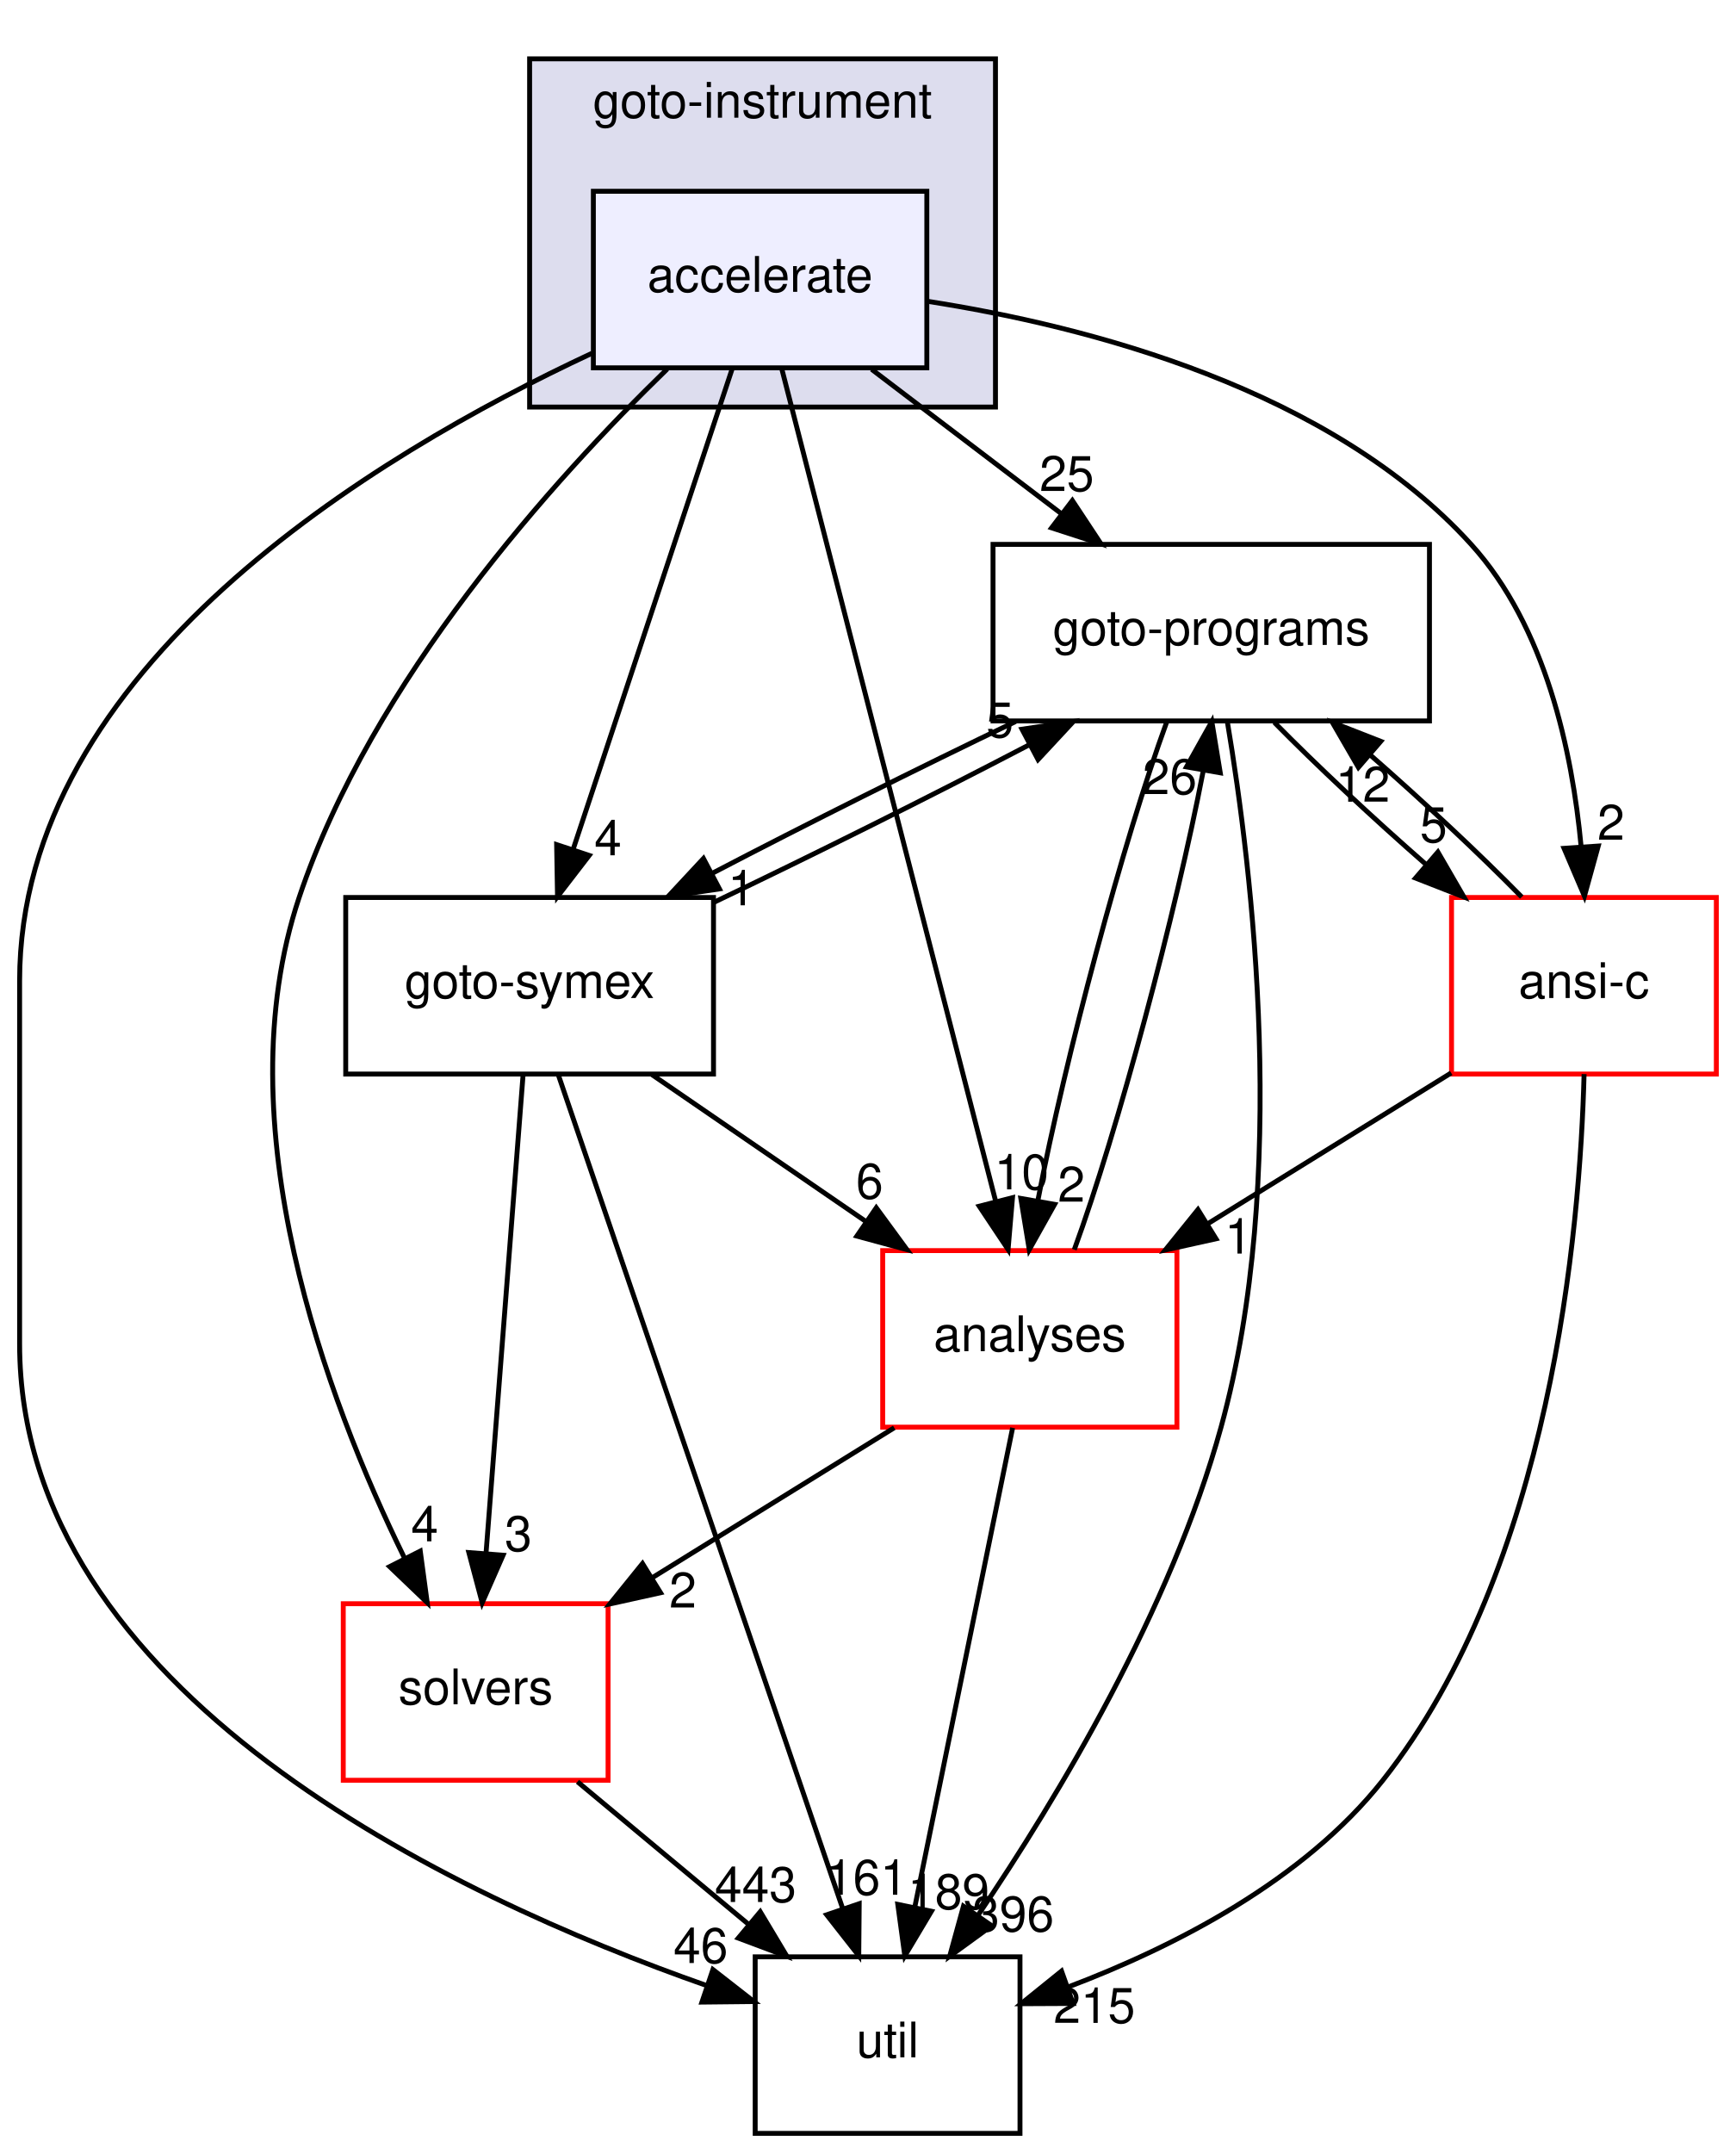
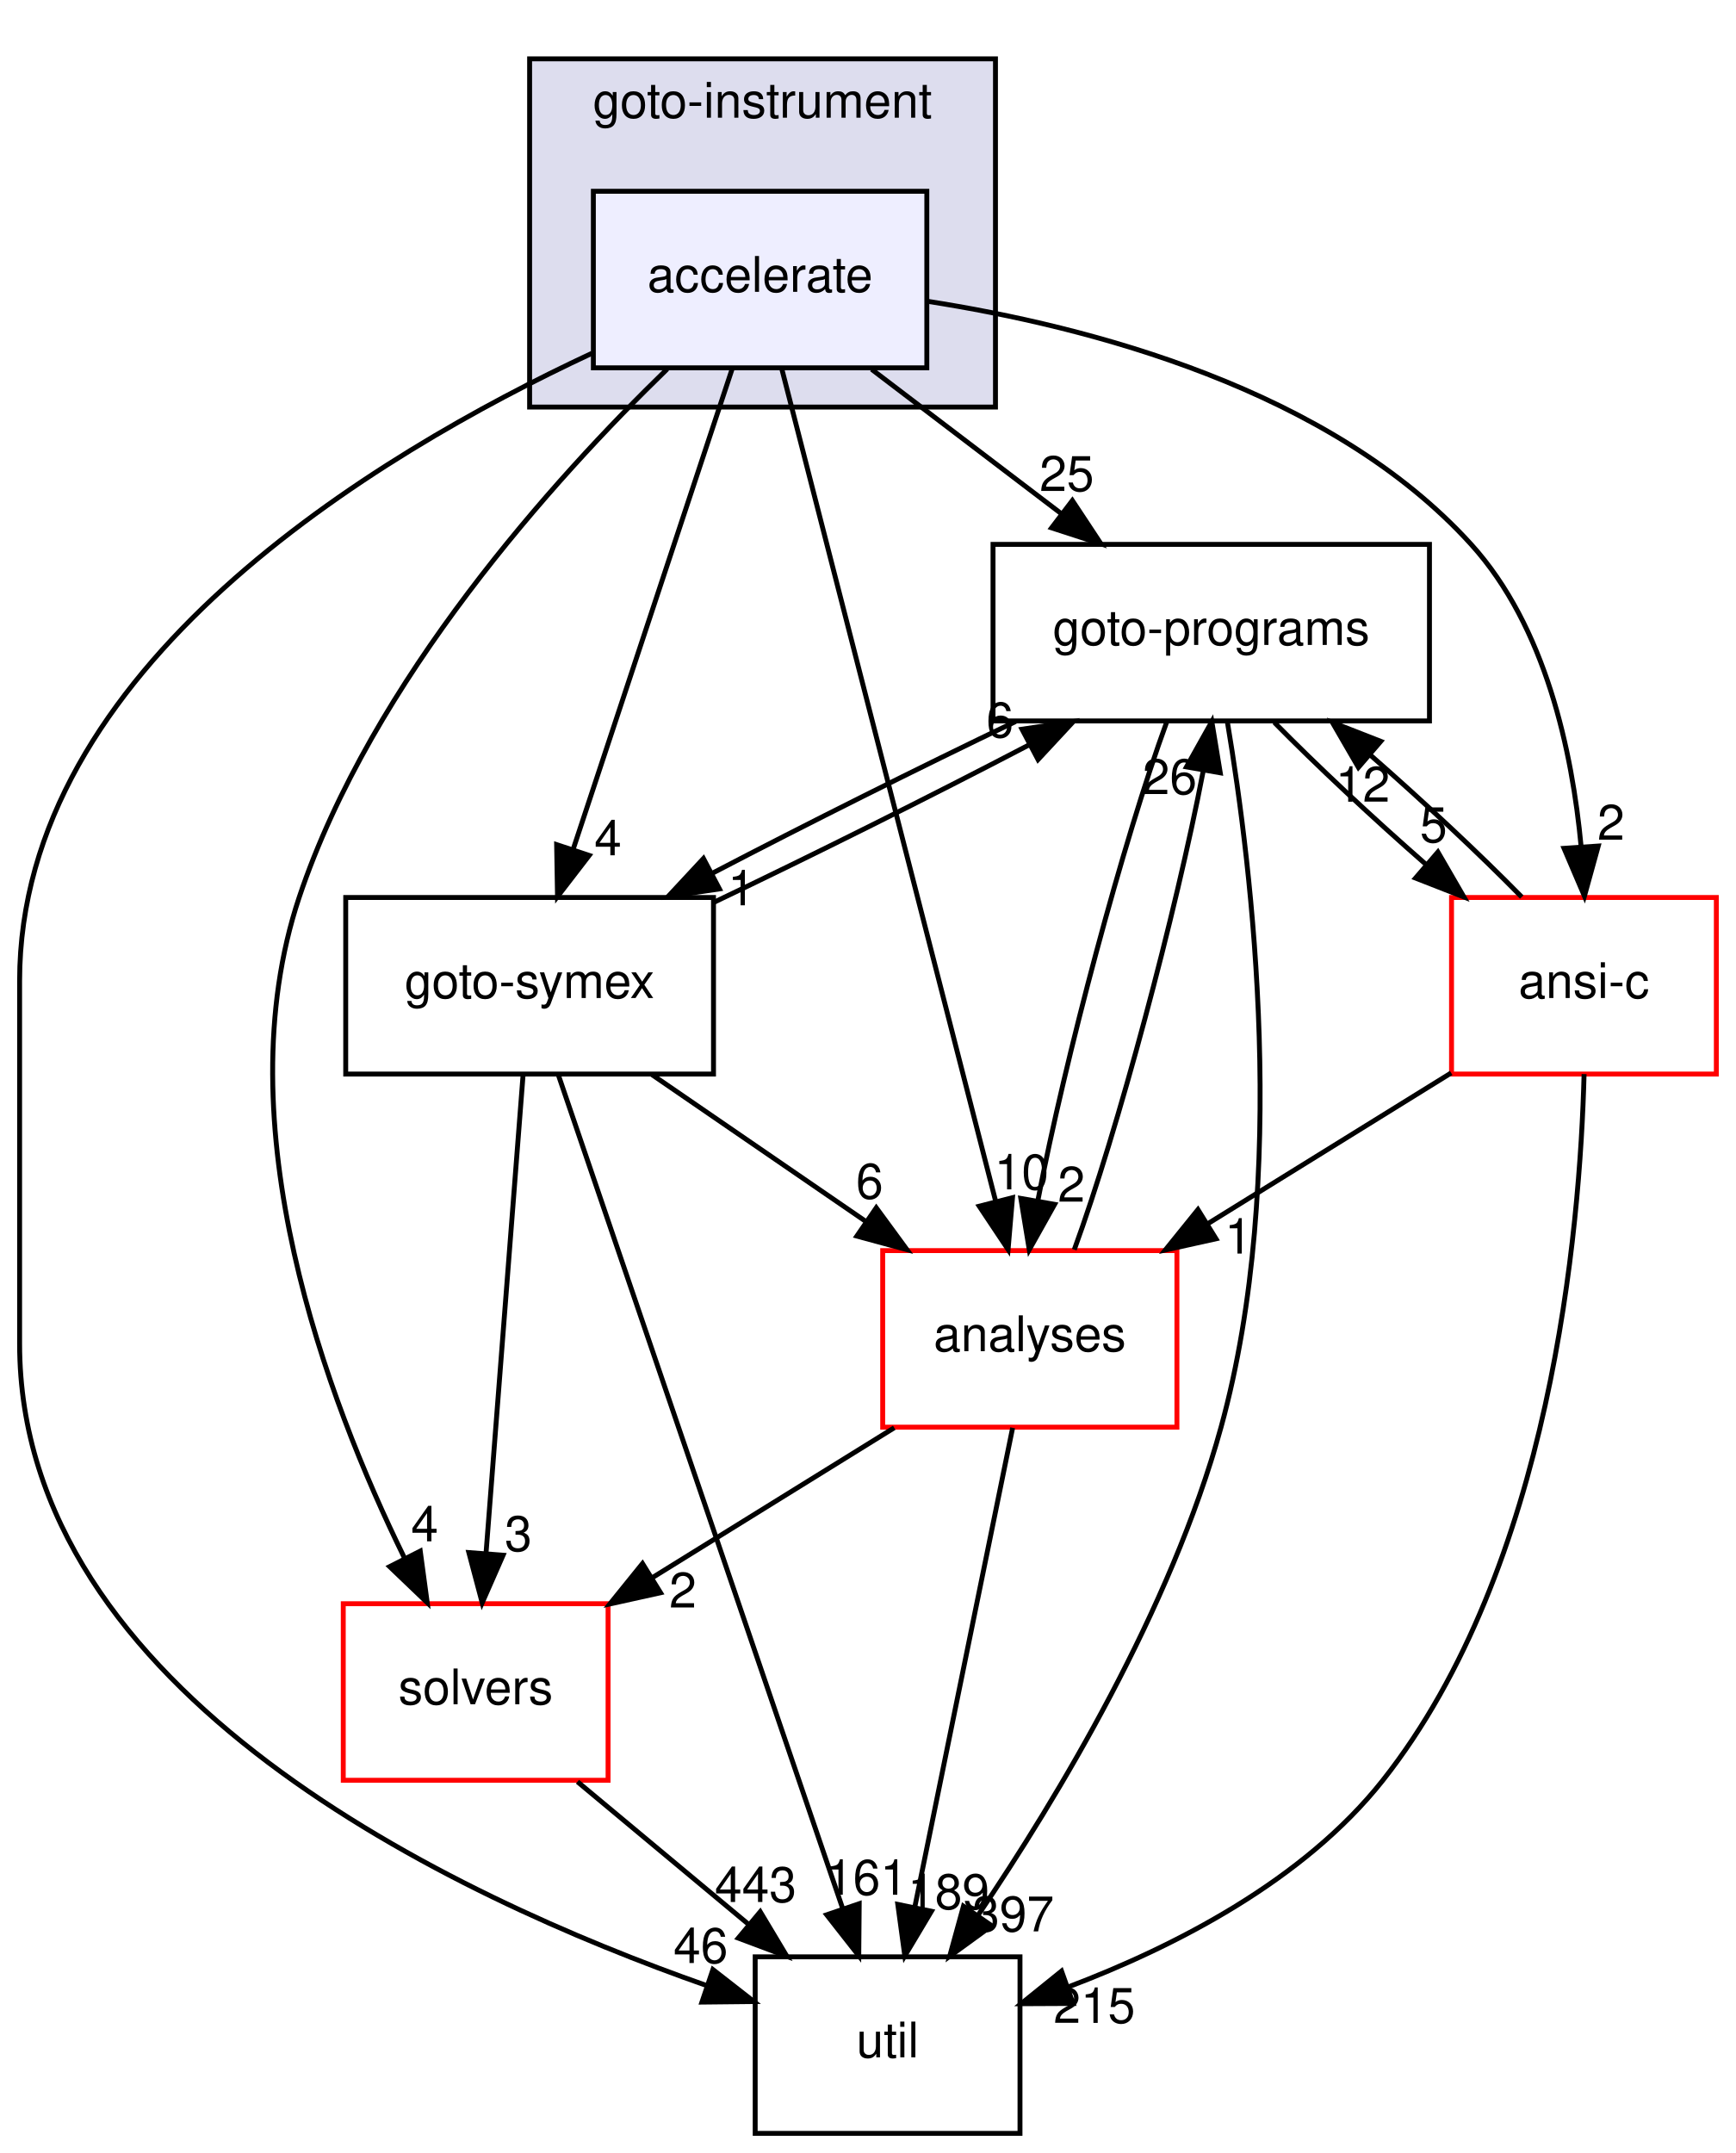
<svg xmlns="http://www.w3.org/2000/svg" xmlns:xlink="http://www.w3.org/1999/xlink" width="354pt" height="439pt" viewBox="0.00 0.00 354.00 439.00">
  <g id="graph0" class="graph" transform="scale(1 1) rotate(0) translate(4 435)">
    <g id="clust1" class="cluster">
      <g id="a_clust1">
        <a xlink:href="dir_4cd183c173ff5cfcfce420f655b591bf.html" target="_top" xlink:title="goto-instrument">
          <polygon fill="#ddddee" stroke="black" points="104,-352 104,-423 199,-423 199,-352 104,-352" />
          <text text-anchor="middle" x="151.5" y="-411" font-family="Helvetica,sans-Serif" font-size="10.00">goto-instrument</text>
        </a>
      </g>
    </g>
    <g id="node1" class="node">
      <g id="a_node1">
        <a xlink:href="dir_6299ea566f0780fdfe4a304b3be6fd1f.html" target="_top" xlink:title="accelerate">
          <polygon fill="#eeeeff" stroke="black" points="185,-396 117,-396 117,-360 185,-360 185,-396" />
          <text text-anchor="middle" x="151" y="-375.5" font-family="Helvetica,sans-Serif" font-size="10.00">accelerate</text>
        </a>
      </g>
    </g>
    <g id="node2" class="node">
      <g id="a_node2">
        <a xlink:href="dir_19373f467389307dc54ab8a6e9e19559.html" target="_top" xlink:title="solvers">
          <polygon fill="none" stroke="red" points="120,-108 66,-108 66,-72 120,-72 120,-108" />
          <text text-anchor="middle" x="93" y="-87.5" font-family="Helvetica,sans-Serif" font-size="10.00">solvers</text>
        </a>
      </g>
    </g>
    <g id="edge16" class="edge">
      <path fill="none" stroke="black" d="M132.06,-359.76C109.14,-337.5 71.8,-296.3 57,-252 41.54,-205.72 62.6,-149.73 78.42,-117.45" />
      <polygon fill="black" stroke="black" points="81.7,-118.73 83.12,-108.23 75.46,-115.56 81.7,-118.73" />
      <g id="a_edge16-headlabel">
        <a xlink:href="dir_000040_000032.html" target="_top" xlink:title="4">
          <text text-anchor="middle" x="82.6" y="-120.72" font-family="Helvetica,sans-Serif" font-size="10.00">4</text>
        </a>
      </g>
    </g>
    <g id="node3" class="node">
      <g id="a_node3">
        <a xlink:href="dir_b7878ad5ecbf2506f4125b9d34c97e45.html" target="_top" xlink:title="util">
          <polygon fill="none" stroke="black" points="204,-36 150,-36 150,0 204,0 204,-36" />
          <text text-anchor="middle" x="177" y="-15.5" font-family="Helvetica,sans-Serif" font-size="10.00">util</text>
        </a>
      </g>
    </g>
    <g id="edge17" class="edge">
      <path fill="none" stroke="black" d="M116.74,-362.98C72.18,-342.19 0,-298.7 0,-235 0,-235 0,-235 0,-161 0,-89.75 88.33,-48.31 140.19,-30.11" />
      <polygon fill="black" stroke="black" points="141.38,-33.4 149.73,-26.88 139.14,-26.77 141.38,-33.4" />
      <g id="a_edge17-headlabel">
        <a xlink:href="dir_000040_000033.html" target="_top" xlink:title="46">
          <text text-anchor="middle" x="138.89" y="-34.74" font-family="Helvetica,sans-Serif" font-size="10.00">46</text>
        </a>
      </g>
    </g>
    <g id="node4" class="node">
      <g id="a_node4">
        <a xlink:href="dir_807c5b2c83e0c14a10083f60cf67ca05.html" target="_top" xlink:title="goto-programs">
          <polygon fill="none" stroke="black" points="287.5,-324 198.5,-324 198.5,-288 287.5,-288 287.5,-324" />
          <text text-anchor="middle" x="243" y="-303.5" font-family="Helvetica,sans-Serif" font-size="10.00">goto-programs</text>
        </a>
      </g>
    </g>
    <g id="edge18" class="edge">
      <path fill="none" stroke="black" d="M173.74,-359.7C185.44,-350.8 199.86,-339.82 212.51,-330.2" />
      <polygon fill="black" stroke="black" points="214.68,-332.94 220.52,-324.1 210.44,-327.37 214.68,-332.94" />
      <g id="a_edge18-headlabel">
        <a xlink:href="dir_000040_000024.html" target="_top" xlink:title="25">
          <text text-anchor="middle" x="213.54" y="-334.88" font-family="Helvetica,sans-Serif" font-size="10.00">25</text>
        </a>
      </g>
    </g>
    <g id="node5" class="node">
      <g id="a_node5">
        <a xlink:href="dir_f88182c44268ef6b082d02d66ccc5f99.html" target="_top" xlink:title="ansi-c">
          <polygon fill="none" stroke="red" points="346,-252 292,-252 292,-216 346,-216 346,-252" />
          <text text-anchor="middle" x="319" y="-231.5" font-family="Helvetica,sans-Serif" font-size="10.00">ansi-c</text>
        </a>
      </g>
    </g>
    <g id="edge19" class="edge">
      <path fill="none" stroke="black" d="M185.04,-373.58C218.06,-368.45 267.28,-355.67 296,-324 311.2,-307.24 316.62,-281.76 318.43,-262.34" />
      <polygon fill="black" stroke="black" points="321.92,-262.49 319.1,-252.28 314.94,-262.02 321.92,-262.49" />
      <g id="a_edge19-headlabel">
        <a xlink:href="dir_000040_000012.html" target="_top" xlink:title="2">
          <text text-anchor="middle" x="324.52" y="-263.77" font-family="Helvetica,sans-Serif" font-size="10.00">2</text>
        </a>
      </g>
    </g>
    <g id="node6" class="node">
      <g id="a_node6">
        <a xlink:href="dir_99e24f80c4828e49b24e2d05c93d325b.html" target="_top" xlink:title="goto-symex">
          <polygon fill="none" stroke="black" points="141.5,-252 66.5,-252 66.5,-216 141.5,-216 141.5,-252" />
          <text text-anchor="middle" x="104" y="-231.5" font-family="Helvetica,sans-Serif" font-size="10.00">goto-symex</text>
        </a>
      </g>
    </g>
    <g id="edge20" class="edge">
      <path fill="none" stroke="black" d="M145.33,-359.87C137.29,-335.56 122.48,-290.82 112.94,-262.01" />
      <polygon fill="black" stroke="black" points="116.15,-260.58 109.69,-252.19 109.51,-262.78 116.15,-260.58" />
      <g id="a_edge20-headlabel">
        <a xlink:href="dir_000040_000025.html" target="_top" xlink:title="4">
          <text text-anchor="middle" x="119.98" y="-260.6" font-family="Helvetica,sans-Serif" font-size="10.00">4</text>
        </a>
      </g>
    </g>
    <g id="node7" class="node">
      <g id="a_node7">
        <a xlink:href="dir_ba7b98ca4ba342c6303fef7df3e3d6c7.html" target="_top" xlink:title="analyses">
          <polygon fill="none" stroke="red" points="236,-180 176,-180 176,-144 236,-144 236,-180" />
          <text text-anchor="middle" x="206" y="-159.5" font-family="Helvetica,sans-Serif" font-size="10.00">analyses</text>
        </a>
      </g>
    </g>
    <g id="edge21" class="edge">
      <path fill="none" stroke="black" d="M155.41,-359.85C164.94,-322.75 187.54,-234.81 199.03,-190.1" />
      <polygon fill="black" stroke="black" points="202.47,-190.79 201.57,-180.23 195.69,-189.05 202.47,-190.79" />
      <g id="a_edge21-headlabel">
        <a xlink:href="dir_000040_000011.html" target="_top" xlink:title="10">
          <text text-anchor="middle" x="204.33" y="-192.48" font-family="Helvetica,sans-Serif" font-size="10.00">10</text>
        </a>
      </g>
    </g>
    <g id="edge1" class="edge">
      <path fill="none" stroke="black" d="M113.76,-71.7C124.24,-62.97 137.11,-52.24 148.5,-42.75" />
      <polygon fill="black" stroke="black" points="151.03,-45.19 156.47,-36.1 146.55,-39.82 151.03,-45.19" />
      <g id="a_edge1-headlabel">
        <a xlink:href="dir_000032_000033.html" target="_top" xlink:title="443">
          <text text-anchor="middle" x="150.09" y="-47.18" font-family="Helvetica,sans-Serif" font-size="10.00">443</text>
        </a>
      </g>
    </g>
    <g id="edge2" class="edge">
      <path fill="none" stroke="black" d="M246.31,-287.68C251.34,-257.74 258.97,-194.66 245,-144 234.77,-106.88 211.79,-68.63 195.38,-44.38" />
      <polygon fill="black" stroke="black" points="198.23,-42.34 189.66,-36.11 192.47,-46.32 198.23,-42.34" />
      <g id="a_edge2-headlabel">
-         <a xlink:href="dir_000024_000033.html" target="_top" xlink:title="396">
-           <text text-anchor="middle" x="202.61" y="-41.19" font-family="Helvetica,sans-Serif" font-size="10.00">396</text>
+         <a xlink:href="dir_000024_000033.html" target="_top" xlink:title="397">
+           <text text-anchor="middle" x="202.61" y="-41.19" font-family="Helvetica,sans-Serif" font-size="10.00">397</text>
        </a>
      </g>
    </g>
    <g id="edge3" class="edge">
      <path fill="none" stroke="black" d="M255.87,-287.7C264.45,-278.97 275.92,-268.24 286.78,-258.75" />
      <polygon fill="black" stroke="black" points="289.22,-261.27 294.53,-252.1 284.66,-255.96 289.22,-261.27" />
      <g id="a_edge3-headlabel">
        <a xlink:href="dir_000024_000012.html" target="_top" xlink:title="5">
          <text text-anchor="middle" x="288.34" y="-263.27" font-family="Helvetica,sans-Serif" font-size="10.00">5</text>
        </a>
      </g>
    </g>
    <g id="edge4" class="edge">
      <path fill="none" stroke="black" d="M203.1,-287.88C183.61,-278.55 160.37,-266.92 141.25,-256.94" />
      <polygon fill="black" stroke="black" points="142.71,-253.75 132.23,-252.19 139.45,-259.95 142.71,-253.75" />
      <g id="a_edge4-headlabel">
        <a xlink:href="dir_000024_000025.html" target="_top" xlink:title="1">
          <text text-anchor="middle" x="147.21" y="-250.41" font-family="Helvetica,sans-Serif" font-size="10.00">1</text>
        </a>
      </g>
    </g>
    <g id="edge5" class="edge">
      <path fill="none" stroke="black" d="M233.95,-287.87C225.09,-263.67 213.21,-219.21 207.68,-190.39" />
      <polygon fill="black" stroke="black" points="211.06,-189.43 205.89,-180.19 204.17,-190.64 211.06,-189.43" />
      <g id="a_edge5-headlabel">
        <a xlink:href="dir_000024_000011.html" target="_top" xlink:title="2">
          <text text-anchor="middle" x="214.48" y="-189.98" font-family="Helvetica,sans-Serif" font-size="10.00">2</text>
        </a>
      </g>
    </g>
    <g id="edge6" class="edge">
      <path fill="none" stroke="black" d="M319.03,-215.99C318.22,-184.29 312.32,-115.46 278,-72 261.82,-51.52 235.53,-38.07 213.82,-29.85" />
      <polygon fill="black" stroke="black" points="214.82,-26.49 204.23,-26.44 212.47,-33.09 214.82,-26.49" />
      <g id="a_edge6-headlabel">
        <a xlink:href="dir_000012_000033.html" target="_top" xlink:title="215">
          <text text-anchor="middle" x="219.16" y="-22.53" font-family="Helvetica,sans-Serif" font-size="10.00">215</text>
        </a>
      </g>
    </g>
    <g id="edge7" class="edge">
      <path fill="none" stroke="black" d="M306.32,-252.1C297.79,-260.8 286.33,-271.52 275.46,-281.03" />
      <polygon fill="black" stroke="black" points="273.01,-278.53 267.7,-287.7 277.57,-283.84 273.01,-278.53" />
      <g id="a_edge7-headlabel">
        <a xlink:href="dir_000012_000024.html" target="_top" xlink:title="12">
          <text text-anchor="middle" x="273.89" y="-271.53" font-family="Helvetica,sans-Serif" font-size="10.00">12</text>
        </a>
      </g>
    </g>
    <g id="edge8" class="edge">
      <path fill="none" stroke="black" d="M291.93,-216.23C277.06,-207.02 258.41,-195.47 242.29,-185.48" />
      <polygon fill="black" stroke="black" points="243.97,-182.41 233.63,-180.12 240.29,-188.36 243.97,-182.41" />
      <g id="a_edge8-headlabel">
        <a xlink:href="dir_000012_000011.html" target="_top" xlink:title="1">
          <text text-anchor="middle" x="248.53" y="-179.39" font-family="Helvetica,sans-Serif" font-size="10.00">1</text>
        </a>
      </g>
    </g>
    <g id="edge9" class="edge">
      <path fill="none" stroke="black" d="M102.67,-215.87C100.8,-191.67 97.35,-147.21 95.12,-118.39" />
      <polygon fill="black" stroke="black" points="98.59,-117.89 94.33,-108.19 91.61,-118.43 98.59,-117.89" />
      <g id="a_edge9-headlabel">
        <a xlink:href="dir_000025_000032.html" target="_top" xlink:title="3">
          <text text-anchor="middle" x="101.7" y="-118.75" font-family="Helvetica,sans-Serif" font-size="10.00">3</text>
        </a>
      </g>
    </g>
    <g id="edge10" class="edge">
      <path fill="none" stroke="black" d="M109.85,-215.85C122.53,-178.68 152.63,-90.44 167.85,-45.82" />
      <polygon fill="black" stroke="black" points="171.21,-46.83 171.12,-36.23 164.58,-44.57 171.21,-46.83" />
      <g id="a_edge10-headlabel">
        <a xlink:href="dir_000025_000033.html" target="_top" xlink:title="161">
          <text text-anchor="middle" x="172.73" y="-48.65" font-family="Helvetica,sans-Serif" font-size="10.00">161</text>
        </a>
      </g>
    </g>
    <g id="edge11" class="edge">
      <path fill="none" stroke="black" d="M141.52,-250.99C161.49,-260.5 185.89,-272.69 205.8,-283.09" />
      <polygon fill="black" stroke="black" points="204.41,-286.31 214.89,-287.88 207.68,-280.12 204.41,-286.31" />
      <g id="a_edge11-headlabel">
-         <a xlink:href="dir_000025_000024.html" target="_top" xlink:title="5">
-           <text text-anchor="middle" x="199.91" y="-284.65" font-family="Helvetica,sans-Serif" font-size="10.00">5</text>
+         <a xlink:href="dir_000025_000024.html" target="_top" xlink:title="6">
+           <text text-anchor="middle" x="199.91" y="-284.65" font-family="Helvetica,sans-Serif" font-size="10.00">6</text>
        </a>
      </g>
    </g>
    <g id="edge12" class="edge">
      <path fill="none" stroke="black" d="M128.95,-215.88C142.04,-206.89 158.26,-195.76 172.44,-186.03" />
      <polygon fill="black" stroke="black" points="174.69,-188.73 180.95,-180.19 170.73,-182.96 174.69,-188.73" />
      <g id="a_edge12-headlabel">
        <a xlink:href="dir_000025_000011.html" target="_top" xlink:title="6">
          <text text-anchor="middle" x="173.33" y="-190.61" font-family="Helvetica,sans-Serif" font-size="10.00">6</text>
        </a>
      </g>
    </g>
    <g id="edge13" class="edge">
      <path fill="none" stroke="black" d="M178.36,-143.88C163.47,-134.66 144.93,-123.17 128.94,-113.26" />
      <polygon fill="black" stroke="black" points="130.7,-110.24 120.36,-107.95 127.02,-116.19 130.7,-110.24" />
      <g id="a_edge13-headlabel">
        <a xlink:href="dir_000011_000032.html" target="_top" xlink:title="2">
          <text text-anchor="middle" x="135.25" y="-107.22" font-family="Helvetica,sans-Serif" font-size="10.00">2</text>
        </a>
      </g>
    </g>
    <g id="edge14" class="edge">
      <path fill="none" stroke="black" d="M202.5,-143.87C197.54,-119.56 188.4,-74.82 182.52,-46.01" />
      <polygon fill="black" stroke="black" points="185.94,-45.29 180.51,-36.19 179.08,-46.69 185.94,-45.29" />
      <g id="a_edge14-headlabel">
        <a xlink:href="dir_000011_000033.html" target="_top" xlink:title="189">
          <text text-anchor="middle" x="189.44" y="-45.74" font-family="Helvetica,sans-Serif" font-size="10.00">189</text>
        </a>
      </g>
    </g>
    <g id="edge15" class="edge">
      <path fill="none" stroke="black" d="M215.07,-180.19C223.94,-204.42 235.81,-248.89 241.34,-277.68" />
      <polygon fill="black" stroke="black" points="237.95,-278.63 243.12,-287.87 244.84,-277.42 237.95,-278.63" />
      <g id="a_edge15-headlabel">
        <a xlink:href="dir_000011_000024.html" target="_top" xlink:title="26">
          <text text-anchor="middle" x="234.53" y="-273.08" font-family="Helvetica,sans-Serif" font-size="10.00">26</text>
        </a>
      </g>
    </g>
  </g>
</svg>
